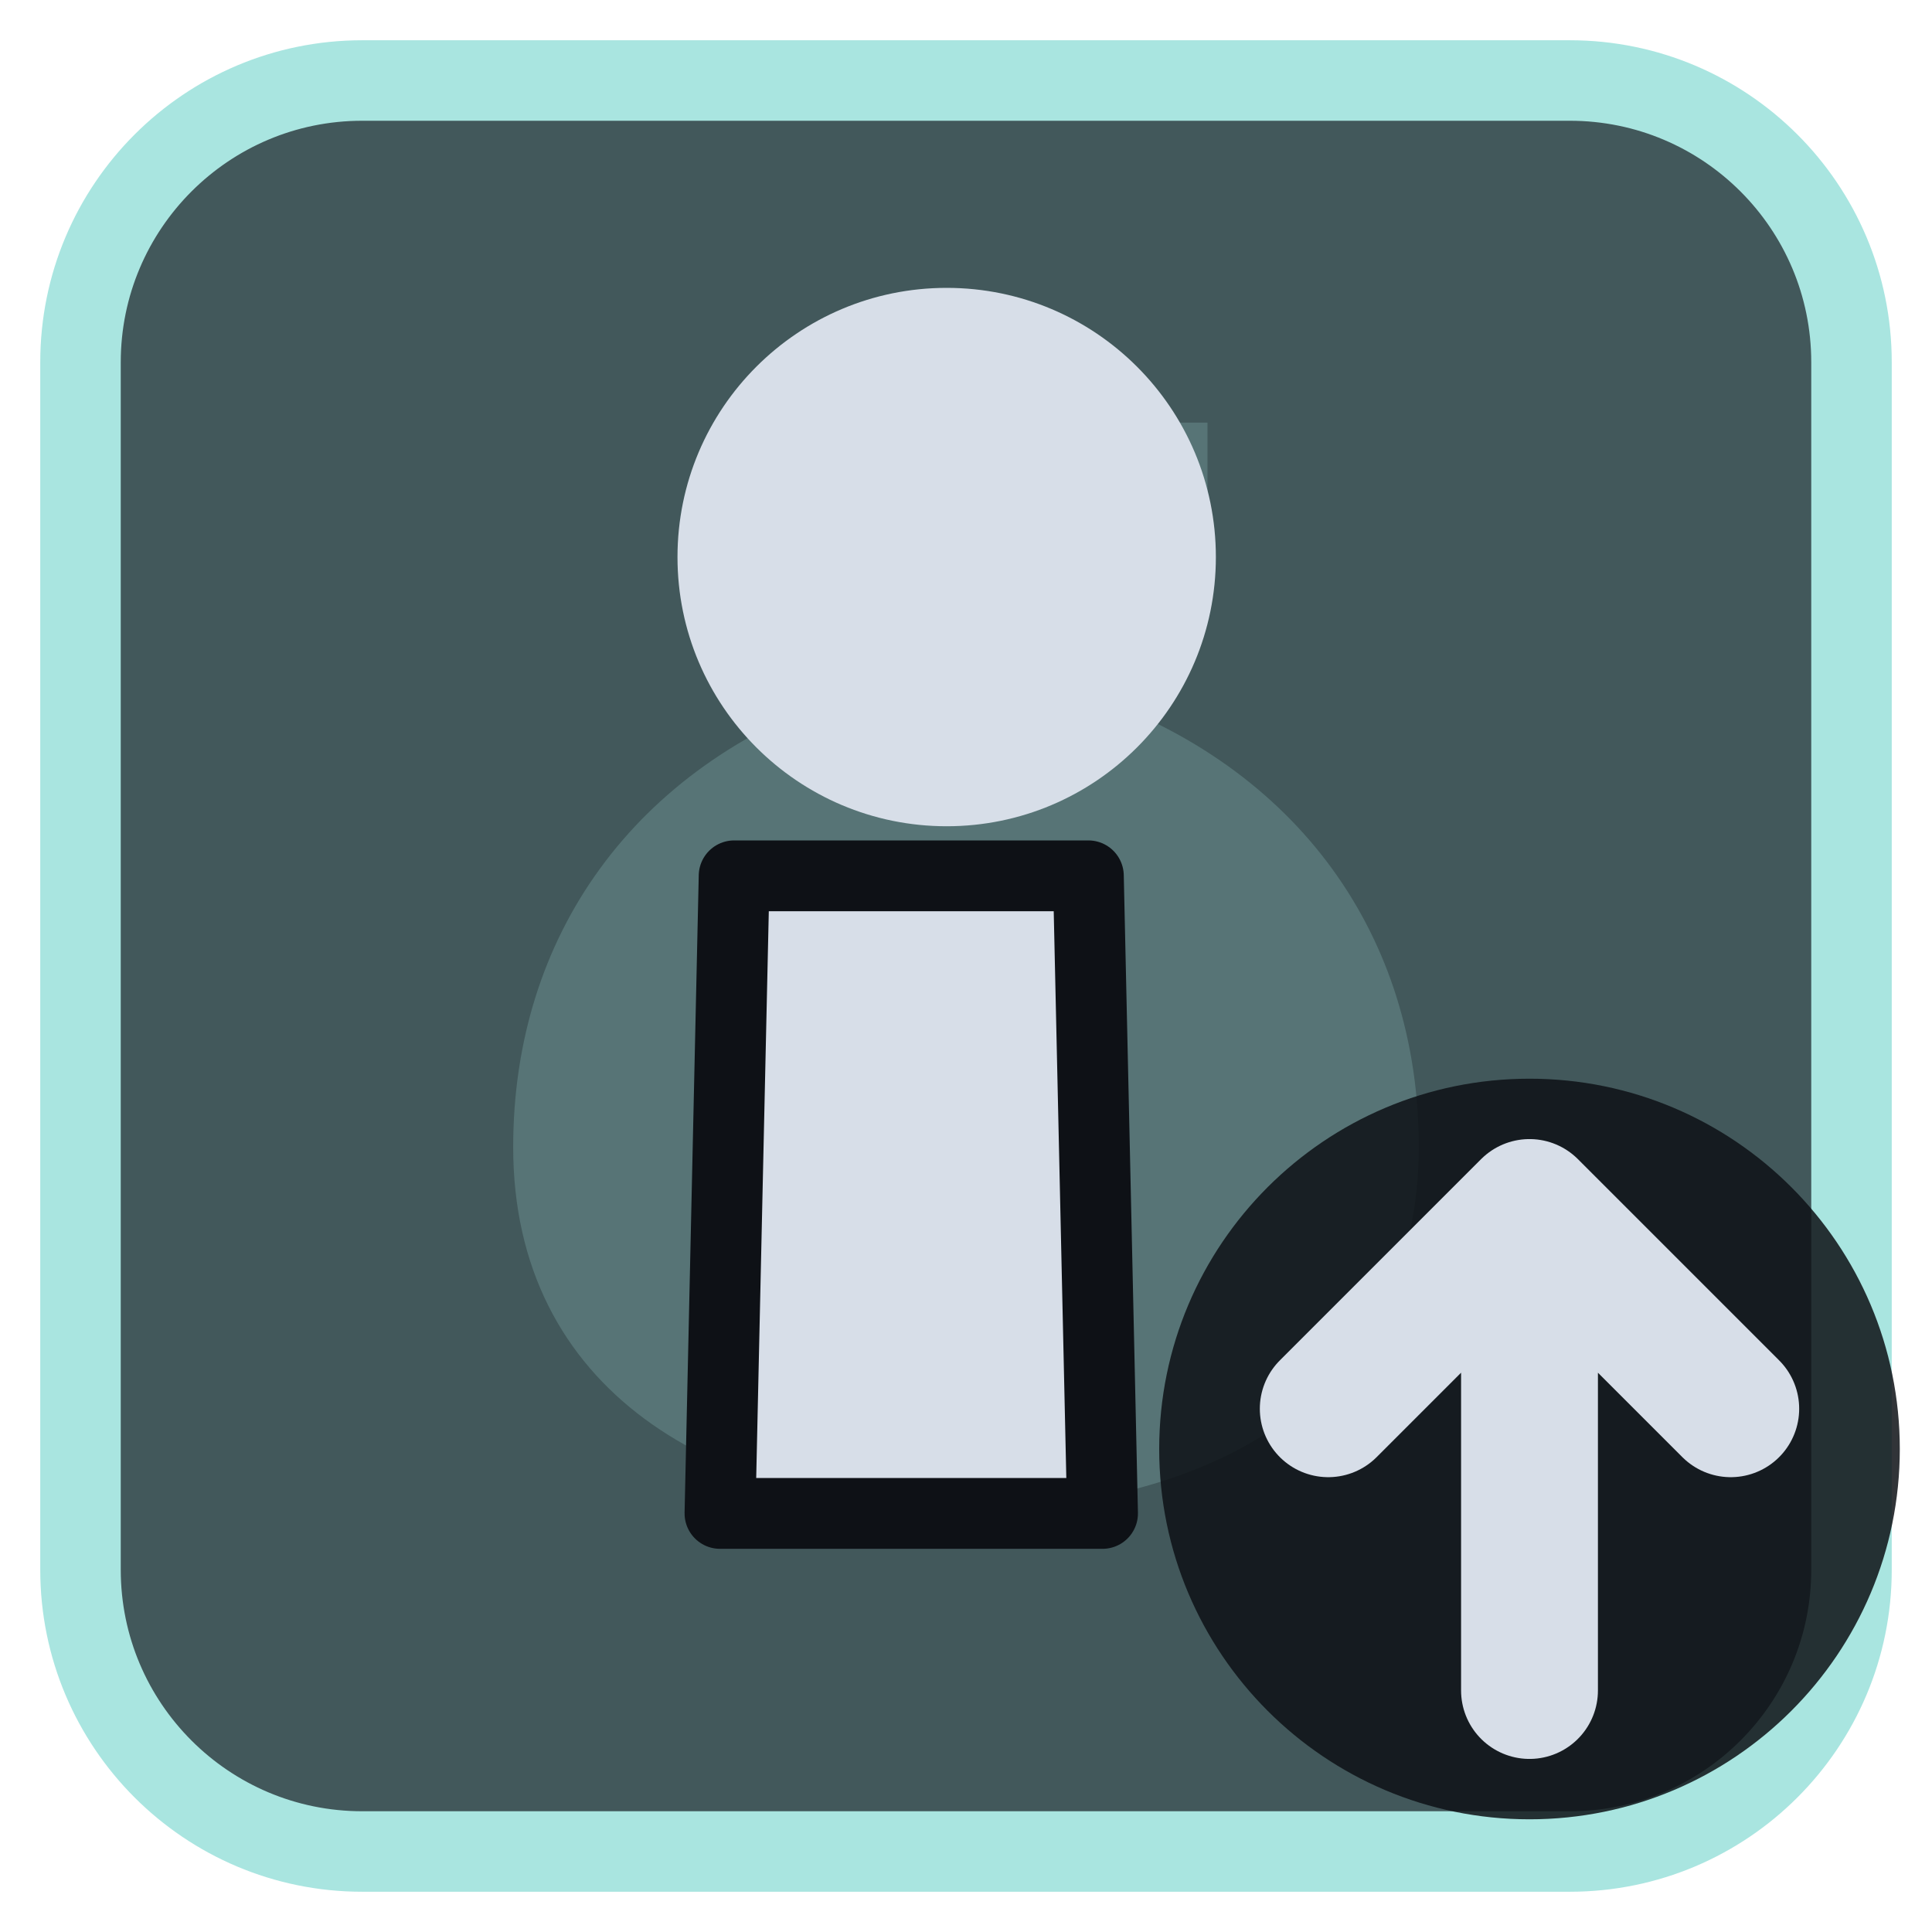
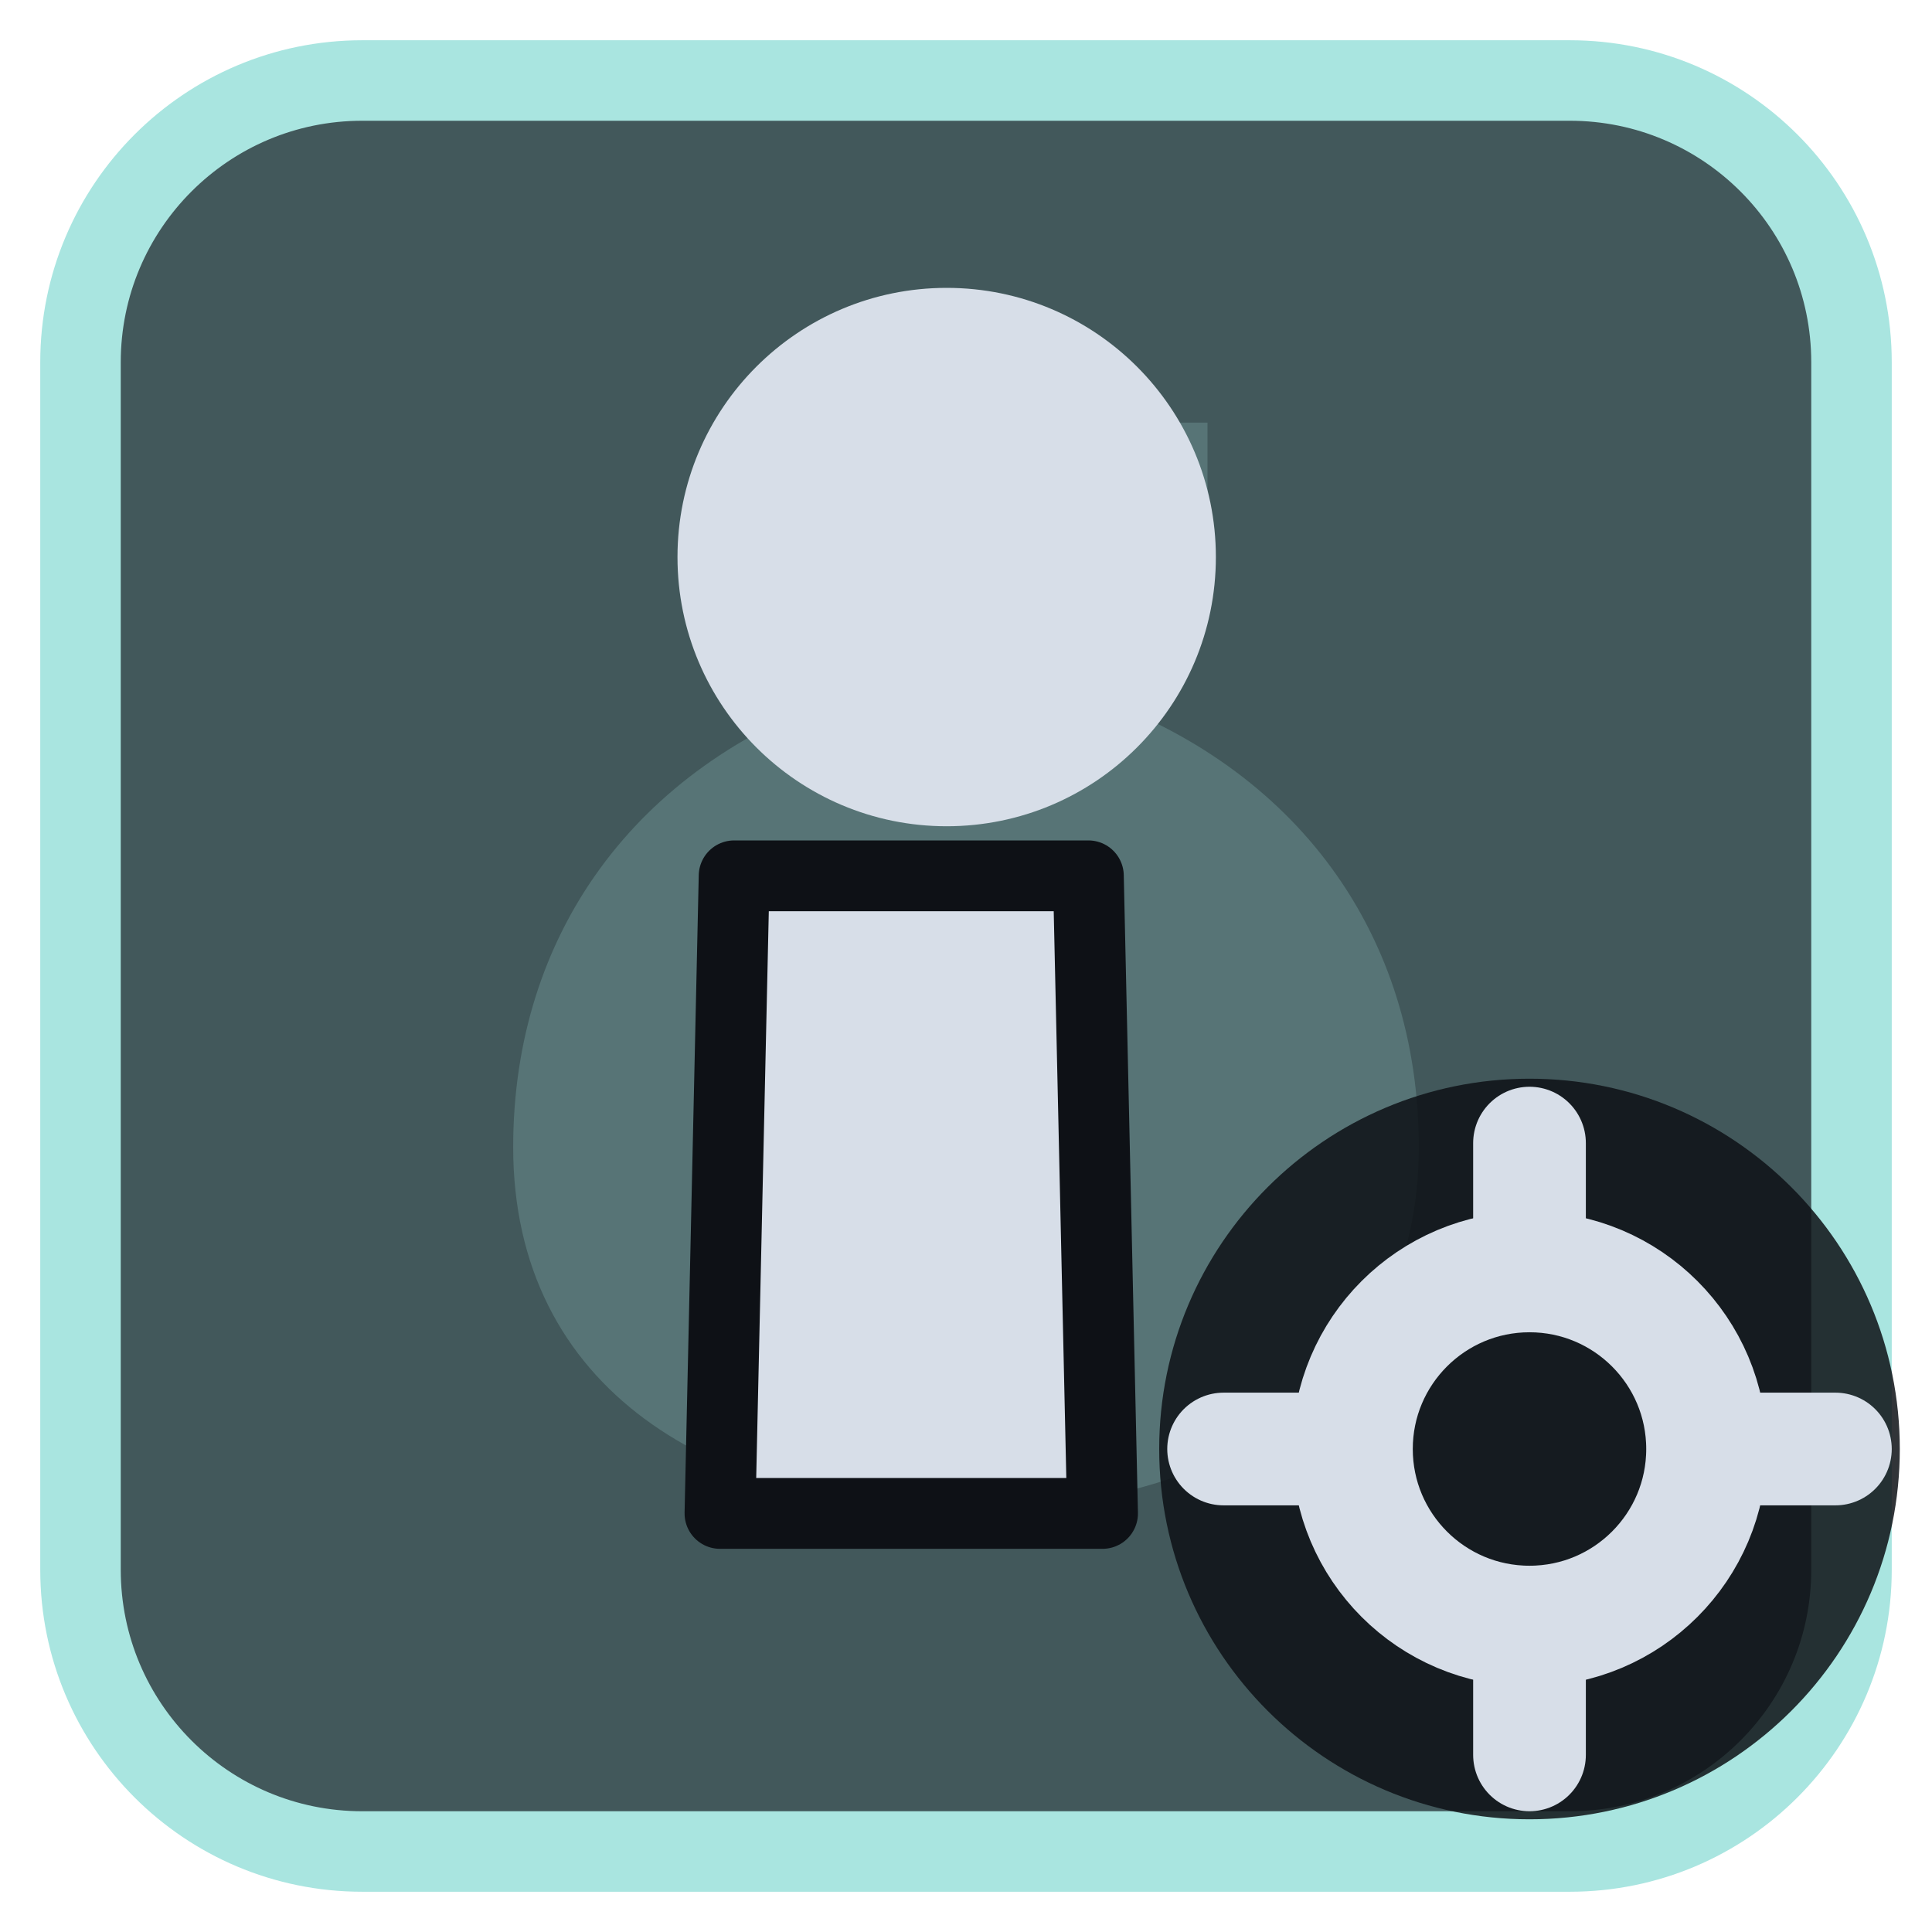
<svg xmlns="http://www.w3.org/2000/svg" viewBox="0 0 24 24" width="24" height="24">
  <rect x="1" y="1" width="22" height="22" rx="3.5" fill="#42585b" stroke="#a9e5e0" stroke-width="1" />
  <g opacity="0.2" transform="translate(3,3) scale(0.75)">
    <path d="M8 3h8v2l-2 2.5c3.5 1.2 5.5 4 5.5 7.5 0 4-3.3 6-7.5 6s-7.5-2-7.5-6c0-3.5 2-6.3 5.5-7.5L8 5z" fill="#a9e5e0" />
  </g>
  <g transform="translate(1.2,1.2) scale(0.88)">
    <path d="M9 11H14L14.2 20H8.8Z" fill="#d7dee8" stroke="#0e1116" stroke-width="1" stroke-linejoin="round" />
    <circle cx="12" cy="6.5" r="3.8" fill="#d7dee8" />
  </g>
  <circle cx="19" cy="18" r="4.6" fill="#0e1116" fill-opacity="0.85" />
-   <path d="M19 21V15M16.5 17.5L19 15L21.5 17.5" fill="none" stroke="#d7dee8" stroke-width="1.7" stroke-linecap="round" stroke-linejoin="round" />
+   <circle cx="19" cy="18" r="2.2" fill="none" stroke="#d7dee8" stroke-width="1.5" stroke-linecap="round" stroke-linejoin="round" />
+   <path d="M19 14.2V15.6M19 20.4V21.8M15.2 18H16.6M21.4 18H22.8" fill="none" stroke="#d7dee8" stroke-width="1.4" stroke-linecap="round" stroke-linejoin="round" />
</svg>
